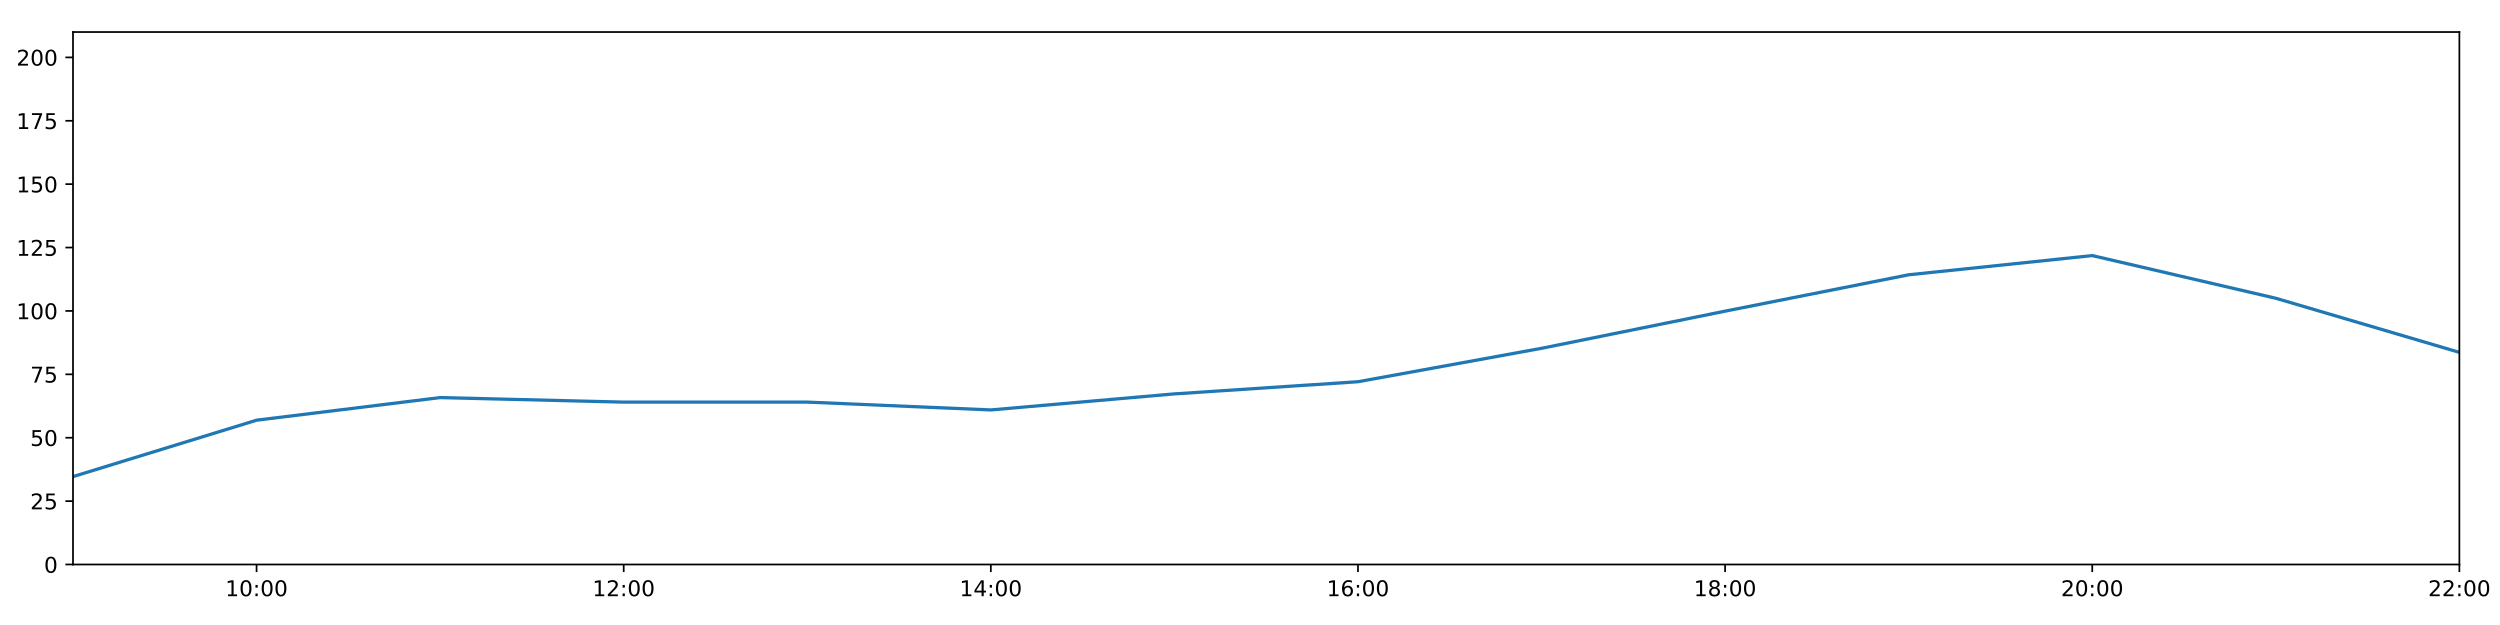
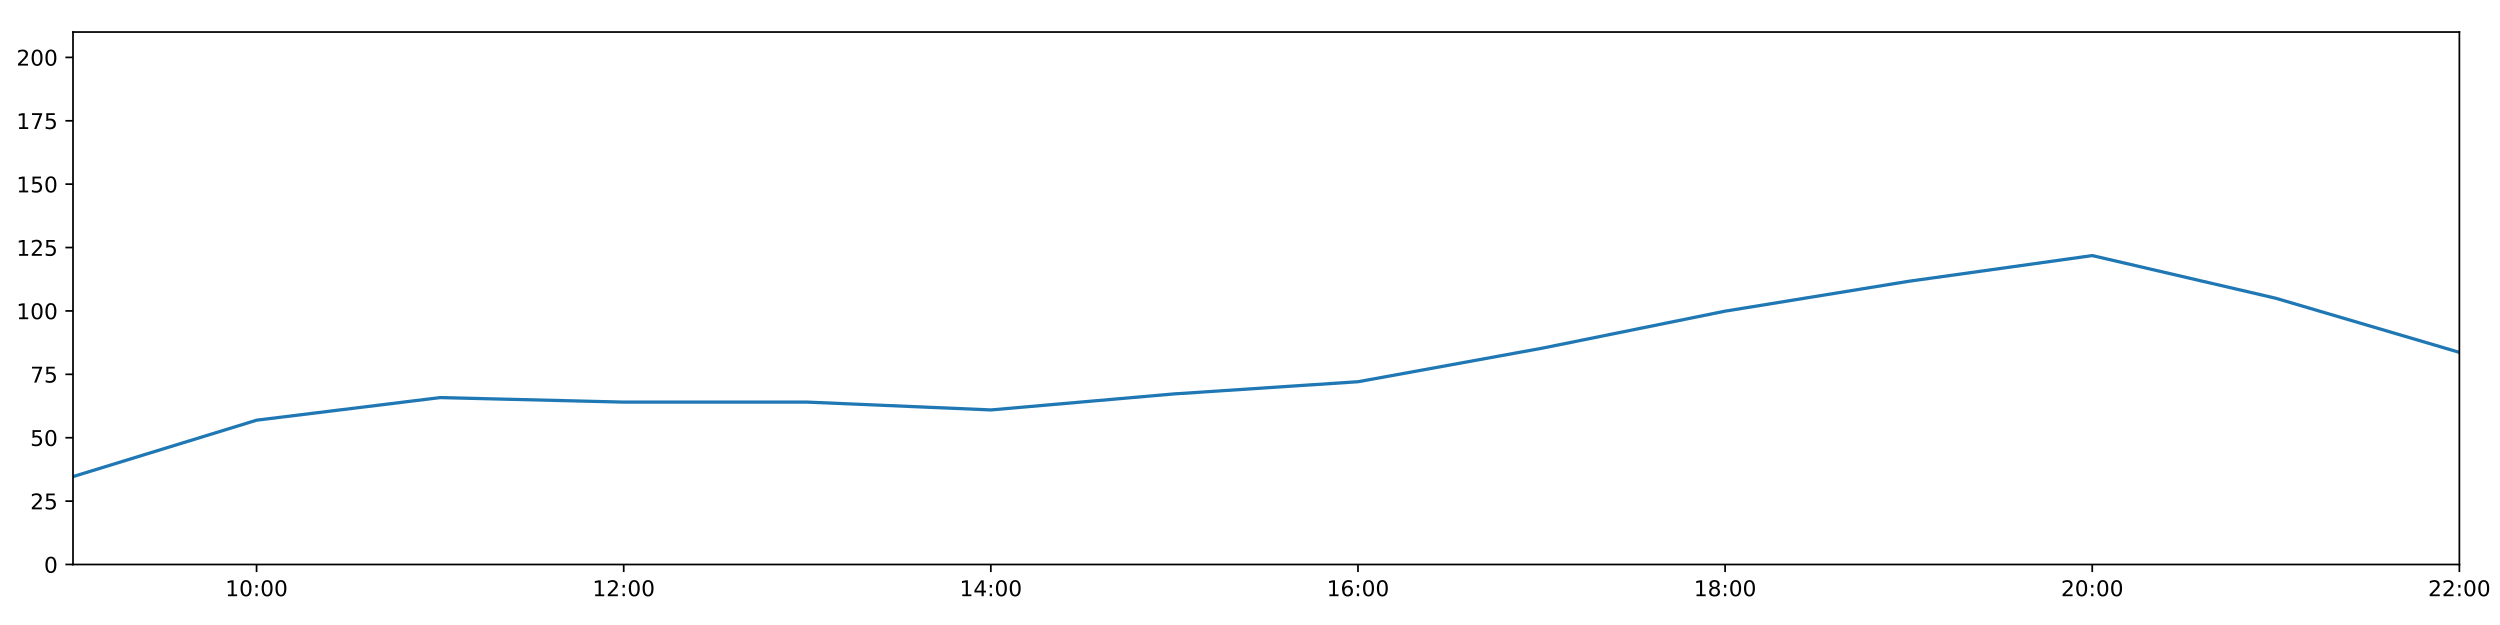
<svg xmlns="http://www.w3.org/2000/svg" xmlns:xlink="http://www.w3.org/1999/xlink" height="288pt" version="1.1" viewBox="0 0 1152 288" width="1152pt">
  <defs>
    <style type="text/css">
*{stroke-linecap:butt;stroke-linejoin:round;}
  </style>
  </defs>
  <g id="figure_1">
    <g id="patch_1">
      <path d="M 0 288  L 1152 288  L 1152 0  L 0 0  z " style="fill:#ffffff;" />
    </g>
    <g id="axes_1">
      <g id="patch_2">
        <path d="M 33.64 260.12  L 1133.28 260.12  L 1133.28 14.76  L 33.64 14.76  z " style="fill:#ffffff;" />
      </g>
      <g id="matplotlib.axis_1">
        <g id="xtick_1">
          <g id="line2d_1">
            <defs>
-               <path d="M 0 0  L 0 3.5  " id="m8c48b2a7bc" style="stroke:#000000;stroke-width:0.8;" />
-             </defs>
-             <g>
-               <use style="stroke:#000000;stroke-width:0.8;" x="118.228" xlink:href="#m8c48b2a7bc" y="260.12" />
+               <path d="M 0 0  L 0 3.5  " id="mb7c74620c6" style="stroke:#000000;stroke-width:0.8;" />
+             </defs>
+             <g>
+               <use style="stroke:#000000;stroke-width:0.8;" x="118.228" xlink:href="#mb7c74620c6" y="260.12" />
            </g>
          </g>
          <g id="text_1">
            <defs>
              <path d="M 12.406 8.297  L 28.516 8.297  L 28.516 63.922  L 10.984 60.406  L 10.984 69.391  L 28.422 72.906  L 38.281 72.906  L 38.281 8.297  L 54.391 8.297  L 54.391 0  L 12.406 0  z " id="DejaVuSans-49" />
              <path d="M 31.781 66.406  Q 24.172 66.406 20.328 58.906  Q 16.5 51.422 16.5 36.375  Q 16.5 21.391 20.328 13.891  Q 24.172 6.391 31.781 6.391  Q 39.453 6.391 43.281 13.891  Q 47.125 21.391 47.125 36.375  Q 47.125 51.422 43.281 58.906  Q 39.453 66.406 31.781 66.406  z M 31.781 74.219  Q 44.047 74.219 50.516 64.516  Q 56.984 54.828 56.984 36.375  Q 56.984 17.969 50.516 8.266  Q 44.047 -1.422 31.781 -1.422  Q 19.531 -1.422 13.062 8.266  Q 6.594 17.969 6.594 36.375  Q 6.594 54.828 13.062 64.516  Q 19.531 74.219 31.781 74.219  z " id="DejaVuSans-48" />
              <path d="M 11.719 12.406  L 22.016 12.406  L 22.016 0  L 11.719 0  z M 11.719 51.703  L 22.016 51.703  L 22.016 39.312  L 11.719 39.312  z " id="DejaVuSans-58" />
            </defs>
            <g transform="translate(103.8183 274.7184)scale(0.1 -0.1)">
              <use xlink:href="#DejaVuSans-49" />
              <use x="63.623" xlink:href="#DejaVuSans-48" />
              <use x="127.246" xlink:href="#DejaVuSans-58" />
              <use x="160.938" xlink:href="#DejaVuSans-48" />
              <use x="224.561" xlink:href="#DejaVuSans-48" />
            </g>
          </g>
        </g>
        <g id="xtick_2">
          <g id="line2d_2">
            <g>
-               <use style="stroke:#000000;stroke-width:0.8;" x="287.403" xlink:href="#m8c48b2a7bc" y="260.12" />
+               <use style="stroke:#000000;stroke-width:0.8;" x="287.403" xlink:href="#mb7c74620c6" y="260.12" />
            </g>
          </g>
          <g id="text_2">
            <defs>
              <path d="M 19.188 8.297  L 53.609 8.297  L 53.609 0  L 7.328 0  L 7.328 8.297  Q 12.938 14.109 22.625 23.891  Q 32.328 33.688 34.812 36.531  Q 39.547 41.844 41.422 45.531  Q 43.312 49.219 43.312 52.781  Q 43.312 58.594 39.234 62.25  Q 35.156 65.922 28.609 65.922  Q 23.969 65.922 18.812 64.312  Q 13.672 62.703 7.812 59.422  L 7.812 69.391  Q 13.766 71.781 18.938 73  Q 24.125 74.219 28.422 74.219  Q 39.75 74.219 46.484 68.547  Q 53.219 62.891 53.219 53.422  Q 53.219 48.922 51.531 44.891  Q 49.859 40.875 45.406 35.406  Q 44.188 33.984 37.641 27.219  Q 31.109 20.453 19.188 8.297  z " id="DejaVuSans-50" />
            </defs>
            <g transform="translate(272.9937 274.7184)scale(0.1 -0.1)">
              <use xlink:href="#DejaVuSans-49" />
              <use x="63.623" xlink:href="#DejaVuSans-50" />
              <use x="127.246" xlink:href="#DejaVuSans-58" />
              <use x="160.938" xlink:href="#DejaVuSans-48" />
              <use x="224.561" xlink:href="#DejaVuSans-48" />
            </g>
          </g>
        </g>
        <g id="xtick_3">
          <g id="line2d_3">
            <g>
-               <use style="stroke:#000000;stroke-width:0.8;" x="456.578" xlink:href="#m8c48b2a7bc" y="260.12" />
+               <use style="stroke:#000000;stroke-width:0.8;" x="456.578" xlink:href="#mb7c74620c6" y="260.12" />
            </g>
          </g>
          <g id="text_3">
            <defs>
              <path d="M 37.797 64.312  L 12.891 25.391  L 37.797 25.391  z M 35.203 72.906  L 47.609 72.906  L 47.609 25.391  L 58.016 25.391  L 58.016 17.188  L 47.609 17.188  L 47.609 0  L 37.797 0  L 37.797 17.188  L 4.891 17.188  L 4.891 26.703  z " id="DejaVuSans-52" />
            </defs>
            <g transform="translate(442.1691 274.7184)scale(0.1 -0.1)">
              <use xlink:href="#DejaVuSans-49" />
              <use x="63.623" xlink:href="#DejaVuSans-52" />
              <use x="127.246" xlink:href="#DejaVuSans-58" />
              <use x="160.938" xlink:href="#DejaVuSans-48" />
              <use x="224.561" xlink:href="#DejaVuSans-48" />
            </g>
          </g>
        </g>
        <g id="xtick_4">
          <g id="line2d_4">
            <g>
-               <use style="stroke:#000000;stroke-width:0.8;" x="625.754" xlink:href="#m8c48b2a7bc" y="260.12" />
+               <use style="stroke:#000000;stroke-width:0.8;" x="625.754" xlink:href="#mb7c74620c6" y="260.12" />
            </g>
          </g>
          <g id="text_4">
            <defs>
              <path d="M 33.016 40.375  Q 26.375 40.375 22.484 35.828  Q 18.609 31.297 18.609 23.391  Q 18.609 15.531 22.484 10.953  Q 26.375 6.391 33.016 6.391  Q 39.656 6.391 43.531 10.953  Q 47.406 15.531 47.406 23.391  Q 47.406 31.297 43.531 35.828  Q 39.656 40.375 33.016 40.375  z M 52.594 71.297  L 52.594 62.312  Q 48.875 64.062 45.094 64.984  Q 41.312 65.922 37.594 65.922  Q 27.828 65.922 22.672 59.328  Q 17.531 52.734 16.797 39.406  Q 19.672 43.656 24.016 45.922  Q 28.375 48.188 33.594 48.188  Q 44.578 48.188 50.953 41.516  Q 57.328 34.859 57.328 23.391  Q 57.328 12.156 50.688 5.359  Q 44.047 -1.422 33.016 -1.422  Q 20.359 -1.422 13.672 8.266  Q 6.984 17.969 6.984 36.375  Q 6.984 53.656 15.188 63.938  Q 23.391 74.219 37.203 74.219  Q 40.922 74.219 44.703 73.484  Q 48.484 72.75 52.594 71.297  z " id="DejaVuSans-54" />
            </defs>
            <g transform="translate(611.3445 274.7184)scale(0.1 -0.1)">
              <use xlink:href="#DejaVuSans-49" />
              <use x="63.623" xlink:href="#DejaVuSans-54" />
              <use x="127.246" xlink:href="#DejaVuSans-58" />
              <use x="160.938" xlink:href="#DejaVuSans-48" />
              <use x="224.561" xlink:href="#DejaVuSans-48" />
            </g>
          </g>
        </g>
        <g id="xtick_5">
          <g id="line2d_5">
            <g>
-               <use style="stroke:#000000;stroke-width:0.8;" x="794.929" xlink:href="#m8c48b2a7bc" y="260.12" />
+               <use style="stroke:#000000;stroke-width:0.8;" x="794.929" xlink:href="#mb7c74620c6" y="260.12" />
            </g>
          </g>
          <g id="text_5">
            <defs>
              <path d="M 31.781 34.625  Q 24.75 34.625 20.719 30.859  Q 16.703 27.094 16.703 20.516  Q 16.703 13.922 20.719 10.156  Q 24.75 6.391 31.781 6.391  Q 38.812 6.391 42.859 10.172  Q 46.922 13.969 46.922 20.516  Q 46.922 27.094 42.891 30.859  Q 38.875 34.625 31.781 34.625  z M 21.922 38.812  Q 15.578 40.375 12.031 44.719  Q 8.5 49.078 8.5 55.328  Q 8.5 64.062 14.719 69.141  Q 20.953 74.219 31.781 74.219  Q 42.672 74.219 48.875 69.141  Q 55.078 64.062 55.078 55.328  Q 55.078 49.078 51.531 44.719  Q 48 40.375 41.703 38.812  Q 48.828 37.156 52.797 32.312  Q 56.781 27.484 56.781 20.516  Q 56.781 9.906 50.312 4.234  Q 43.844 -1.422 31.781 -1.422  Q 19.734 -1.422 13.25 4.234  Q 6.781 9.906 6.781 20.516  Q 6.781 27.484 10.781 32.312  Q 14.797 37.156 21.922 38.812  z M 18.312 54.391  Q 18.312 48.734 21.844 45.562  Q 25.391 42.391 31.781 42.391  Q 38.141 42.391 41.719 45.562  Q 45.312 48.734 45.312 54.391  Q 45.312 60.062 41.719 63.234  Q 38.141 66.406 31.781 66.406  Q 25.391 66.406 21.844 63.234  Q 18.312 60.062 18.312 54.391  z " id="DejaVuSans-56" />
            </defs>
            <g transform="translate(780.5199 274.7184)scale(0.1 -0.1)">
              <use xlink:href="#DejaVuSans-49" />
              <use x="63.623" xlink:href="#DejaVuSans-56" />
              <use x="127.246" xlink:href="#DejaVuSans-58" />
              <use x="160.938" xlink:href="#DejaVuSans-48" />
              <use x="224.561" xlink:href="#DejaVuSans-48" />
            </g>
          </g>
        </g>
        <g id="xtick_6">
          <g id="line2d_6">
            <g>
-               <use style="stroke:#000000;stroke-width:0.8;" x="964.105" xlink:href="#m8c48b2a7bc" y="260.12" />
+               <use style="stroke:#000000;stroke-width:0.8;" x="964.105" xlink:href="#mb7c74620c6" y="260.12" />
            </g>
          </g>
          <g id="text_6">
            <g transform="translate(949.6952 274.7184)scale(0.1 -0.1)">
              <use xlink:href="#DejaVuSans-50" />
              <use x="63.623" xlink:href="#DejaVuSans-48" />
              <use x="127.246" xlink:href="#DejaVuSans-58" />
              <use x="160.938" xlink:href="#DejaVuSans-48" />
              <use x="224.561" xlink:href="#DejaVuSans-48" />
            </g>
          </g>
        </g>
        <g id="xtick_7">
          <g id="line2d_7">
            <g>
-               <use style="stroke:#000000;stroke-width:0.8;" x="1133.28" xlink:href="#m8c48b2a7bc" y="260.12" />
+               <use style="stroke:#000000;stroke-width:0.8;" x="1133.28" xlink:href="#mb7c74620c6" y="260.12" />
            </g>
          </g>
          <g id="text_7">
            <g transform="translate(1118.871 274.7184)scale(0.1 -0.1)">
              <use xlink:href="#DejaVuSans-50" />
              <use x="63.623" xlink:href="#DejaVuSans-50" />
              <use x="127.246" xlink:href="#DejaVuSans-58" />
              <use x="160.938" xlink:href="#DejaVuSans-48" />
              <use x="224.561" xlink:href="#DejaVuSans-48" />
            </g>
          </g>
        </g>
      </g>
      <g id="matplotlib.axis_2">
        <g id="ytick_1">
          <g id="line2d_8">
            <defs>
-               <path d="M 0 0  L -3.5 0  " id="m763f9fc35e" style="stroke:#000000;stroke-width:0.8;" />
-             </defs>
-             <g>
-               <use style="stroke:#000000;stroke-width:0.8;" x="33.64" xlink:href="#m763f9fc35e" y="260.12" />
+               <path d="M 0 0  L -3.5 0  " id="m35f8257465" style="stroke:#000000;stroke-width:0.8;" />
+             </defs>
+             <g>
+               <use style="stroke:#000000;stroke-width:0.8;" x="33.64" xlink:href="#m35f8257465" y="260.12" />
            </g>
          </g>
          <g id="text_8">
            <g transform="translate(20.2775 263.9192)scale(0.1 -0.1)">
              <use xlink:href="#DejaVuSans-48" />
            </g>
          </g>
        </g>
        <g id="ytick_2">
          <g id="line2d_9">
            <g>
-               <use style="stroke:#000000;stroke-width:0.8;" x="33.64" xlink:href="#m763f9fc35e" y="230.91" />
+               <use style="stroke:#000000;stroke-width:0.8;" x="33.64" xlink:href="#m35f8257465" y="230.91" />
            </g>
          </g>
          <g id="text_9">
            <defs>
              <path d="M 10.797 72.906  L 49.516 72.906  L 49.516 64.594  L 19.828 64.594  L 19.828 46.734  Q 21.969 47.469 24.109 47.828  Q 26.266 48.188 28.422 48.188  Q 40.625 48.188 47.75 41.5  Q 54.891 34.812 54.891 23.391  Q 54.891 11.625 47.562 5.094  Q 40.234 -1.422 26.906 -1.422  Q 22.312 -1.422 17.547 -0.641  Q 12.797 0.141 7.719 1.703  L 7.719 11.625  Q 12.109 9.234 16.797 8.062  Q 21.484 6.891 26.703 6.891  Q 35.156 6.891 40.078 11.328  Q 45.016 15.766 45.016 23.391  Q 45.016 31 40.078 35.438  Q 35.156 39.891 26.703 39.891  Q 22.75 39.891 18.812 39.016  Q 14.891 38.141 10.797 36.281  z " id="DejaVuSans-53" />
            </defs>
            <g transform="translate(13.915 234.7097)scale(0.1 -0.1)">
              <use xlink:href="#DejaVuSans-50" />
              <use x="63.623" xlink:href="#DejaVuSans-53" />
            </g>
          </g>
        </g>
        <g id="ytick_3">
          <g id="line2d_10">
            <g>
-               <use style="stroke:#000000;stroke-width:0.8;" x="33.64" xlink:href="#m763f9fc35e" y="201.701" />
+               <use style="stroke:#000000;stroke-width:0.8;" x="33.64" xlink:href="#m35f8257465" y="201.701" />
            </g>
          </g>
          <g id="text_10">
            <g transform="translate(13.915 205.5002)scale(0.1 -0.1)">
              <use xlink:href="#DejaVuSans-53" />
              <use x="63.623" xlink:href="#DejaVuSans-48" />
            </g>
          </g>
        </g>
        <g id="ytick_4">
          <g id="line2d_11">
            <g>
-               <use style="stroke:#000000;stroke-width:0.8;" x="33.64" xlink:href="#m763f9fc35e" y="172.491" />
+               <use style="stroke:#000000;stroke-width:0.8;" x="33.64" xlink:href="#m35f8257465" y="172.491" />
            </g>
          </g>
          <g id="text_11">
            <defs>
              <path d="M 8.203 72.906  L 55.078 72.906  L 55.078 68.703  L 28.609 0  L 18.312 0  L 43.219 64.594  L 8.203 64.594  z " id="DejaVuSans-55" />
            </defs>
            <g transform="translate(13.915 176.2906)scale(0.1 -0.1)">
              <use xlink:href="#DejaVuSans-55" />
              <use x="63.623" xlink:href="#DejaVuSans-53" />
            </g>
          </g>
        </g>
        <g id="ytick_5">
          <g id="line2d_12">
            <g>
-               <use style="stroke:#000000;stroke-width:0.8;" x="33.64" xlink:href="#m763f9fc35e" y="143.282" />
+               <use style="stroke:#000000;stroke-width:0.8;" x="33.64" xlink:href="#m35f8257465" y="143.282" />
            </g>
          </g>
          <g id="text_12">
            <g transform="translate(7.5525 147.0811)scale(0.1 -0.1)">
              <use xlink:href="#DejaVuSans-49" />
              <use x="63.623" xlink:href="#DejaVuSans-48" />
              <use x="127.246" xlink:href="#DejaVuSans-48" />
            </g>
          </g>
        </g>
        <g id="ytick_6">
          <g id="line2d_13">
            <g>
-               <use style="stroke:#000000;stroke-width:0.8;" x="33.64" xlink:href="#m763f9fc35e" y="114.072" />
+               <use style="stroke:#000000;stroke-width:0.8;" x="33.64" xlink:href="#m35f8257465" y="114.072" />
            </g>
          </g>
          <g id="text_13">
            <g transform="translate(7.5525 117.8716)scale(0.1 -0.1)">
              <use xlink:href="#DejaVuSans-49" />
              <use x="63.623" xlink:href="#DejaVuSans-50" />
              <use x="127.246" xlink:href="#DejaVuSans-53" />
            </g>
          </g>
        </g>
        <g id="ytick_7">
          <g id="line2d_14">
            <g>
-               <use style="stroke:#000000;stroke-width:0.8;" x="33.64" xlink:href="#m763f9fc35e" y="84.863" />
+               <use style="stroke:#000000;stroke-width:0.8;" x="33.64" xlink:href="#m35f8257465" y="84.863" />
            </g>
          </g>
          <g id="text_14">
            <g transform="translate(7.5525 88.66208)scale(0.1 -0.1)">
              <use xlink:href="#DejaVuSans-49" />
              <use x="63.623" xlink:href="#DejaVuSans-53" />
              <use x="127.246" xlink:href="#DejaVuSans-48" />
            </g>
          </g>
        </g>
        <g id="ytick_8">
          <g id="line2d_15">
            <g>
-               <use style="stroke:#000000;stroke-width:0.8;" x="33.64" xlink:href="#m763f9fc35e" y="55.653" />
+               <use style="stroke:#000000;stroke-width:0.8;" x="33.64" xlink:href="#m35f8257465" y="55.653" />
            </g>
          </g>
          <g id="text_15">
            <g transform="translate(7.5525 59.45255)scale(0.1 -0.1)">
              <use xlink:href="#DejaVuSans-49" />
              <use x="63.623" xlink:href="#DejaVuSans-55" />
              <use x="127.246" xlink:href="#DejaVuSans-53" />
            </g>
          </g>
        </g>
        <g id="ytick_9">
          <g id="line2d_16">
            <g>
-               <use style="stroke:#000000;stroke-width:0.8;" x="33.64" xlink:href="#m763f9fc35e" y="26.444" />
+               <use style="stroke:#000000;stroke-width:0.8;" x="33.64" xlink:href="#m35f8257465" y="26.444" />
            </g>
          </g>
          <g id="text_16">
            <g transform="translate(7.5525 30.24303)scale(0.1 -0.1)">
              <use xlink:href="#DejaVuSans-50" />
              <use x="63.623" xlink:href="#DejaVuSans-48" />
              <use x="127.246" xlink:href="#DejaVuSans-48" />
            </g>
          </g>
        </g>
      </g>
      <g id="line2d_17">
-         <path clip-path="url(#p5a47db1392)" d="M 33.64 219.616  L 118.228 193.62  L 202.815 183.21  L 287.403 185.295  L 371.991 185.291  L 456.578 188.897  L 541.166 181.498  L 625.754 175.899  L 710.342 160.503  L 794.929 143.379  L 879.517 126.617  L 964.105 117.772  L 1048.692 137.44  L 1133.28 162.365  " style="fill:none;stroke:#1f77b4;stroke-linecap:square;stroke-width:1.5;" />
+         <path clip-path="url(#p9fa6ee8943)" d="M 33.64 219.616  L 118.228 193.62  L 202.815 183.21  L 287.403 185.295  L 371.991 185.291  L 456.578 188.897  L 541.166 181.498  L 625.754 175.899  L 710.342 160.503  L 794.929 143.379  L 879.517 129.612  L 964.105 117.772  L 1048.692 137.44  L 1133.28 162.365  " style="fill:none;stroke:#1f77b4;stroke-linecap:square;stroke-width:1.5;" />
      </g>
      <g id="patch_3">
        <path d="M 33.64 260.12  L 33.64 14.76  " style="fill:none;stroke:#000000;stroke-linecap:square;stroke-linejoin:miter;stroke-width:0.8;" />
      </g>
      <g id="patch_4">
        <path d="M 1133.28 260.12  L 1133.28 14.76  " style="fill:none;stroke:#000000;stroke-linecap:square;stroke-linejoin:miter;stroke-width:0.8;" />
      </g>
      <g id="patch_5">
        <path d="M 33.64 260.12  L 1133.28 260.12  " style="fill:none;stroke:#000000;stroke-linecap:square;stroke-linejoin:miter;stroke-width:0.8;" />
      </g>
      <g id="patch_6">
        <path d="M 33.64 14.76  L 1133.28 14.76  " style="fill:none;stroke:#000000;stroke-linecap:square;stroke-linejoin:miter;stroke-width:0.8;" />
      </g>
    </g>
  </g>
  <defs>
-     <clipPath id="p5a47db1392">
+     <clipPath id="p9fa6ee8943">
      <rect height="245.36" width="1099.64" x="33.64" y="14.76" />
    </clipPath>
  </defs>
</svg>
